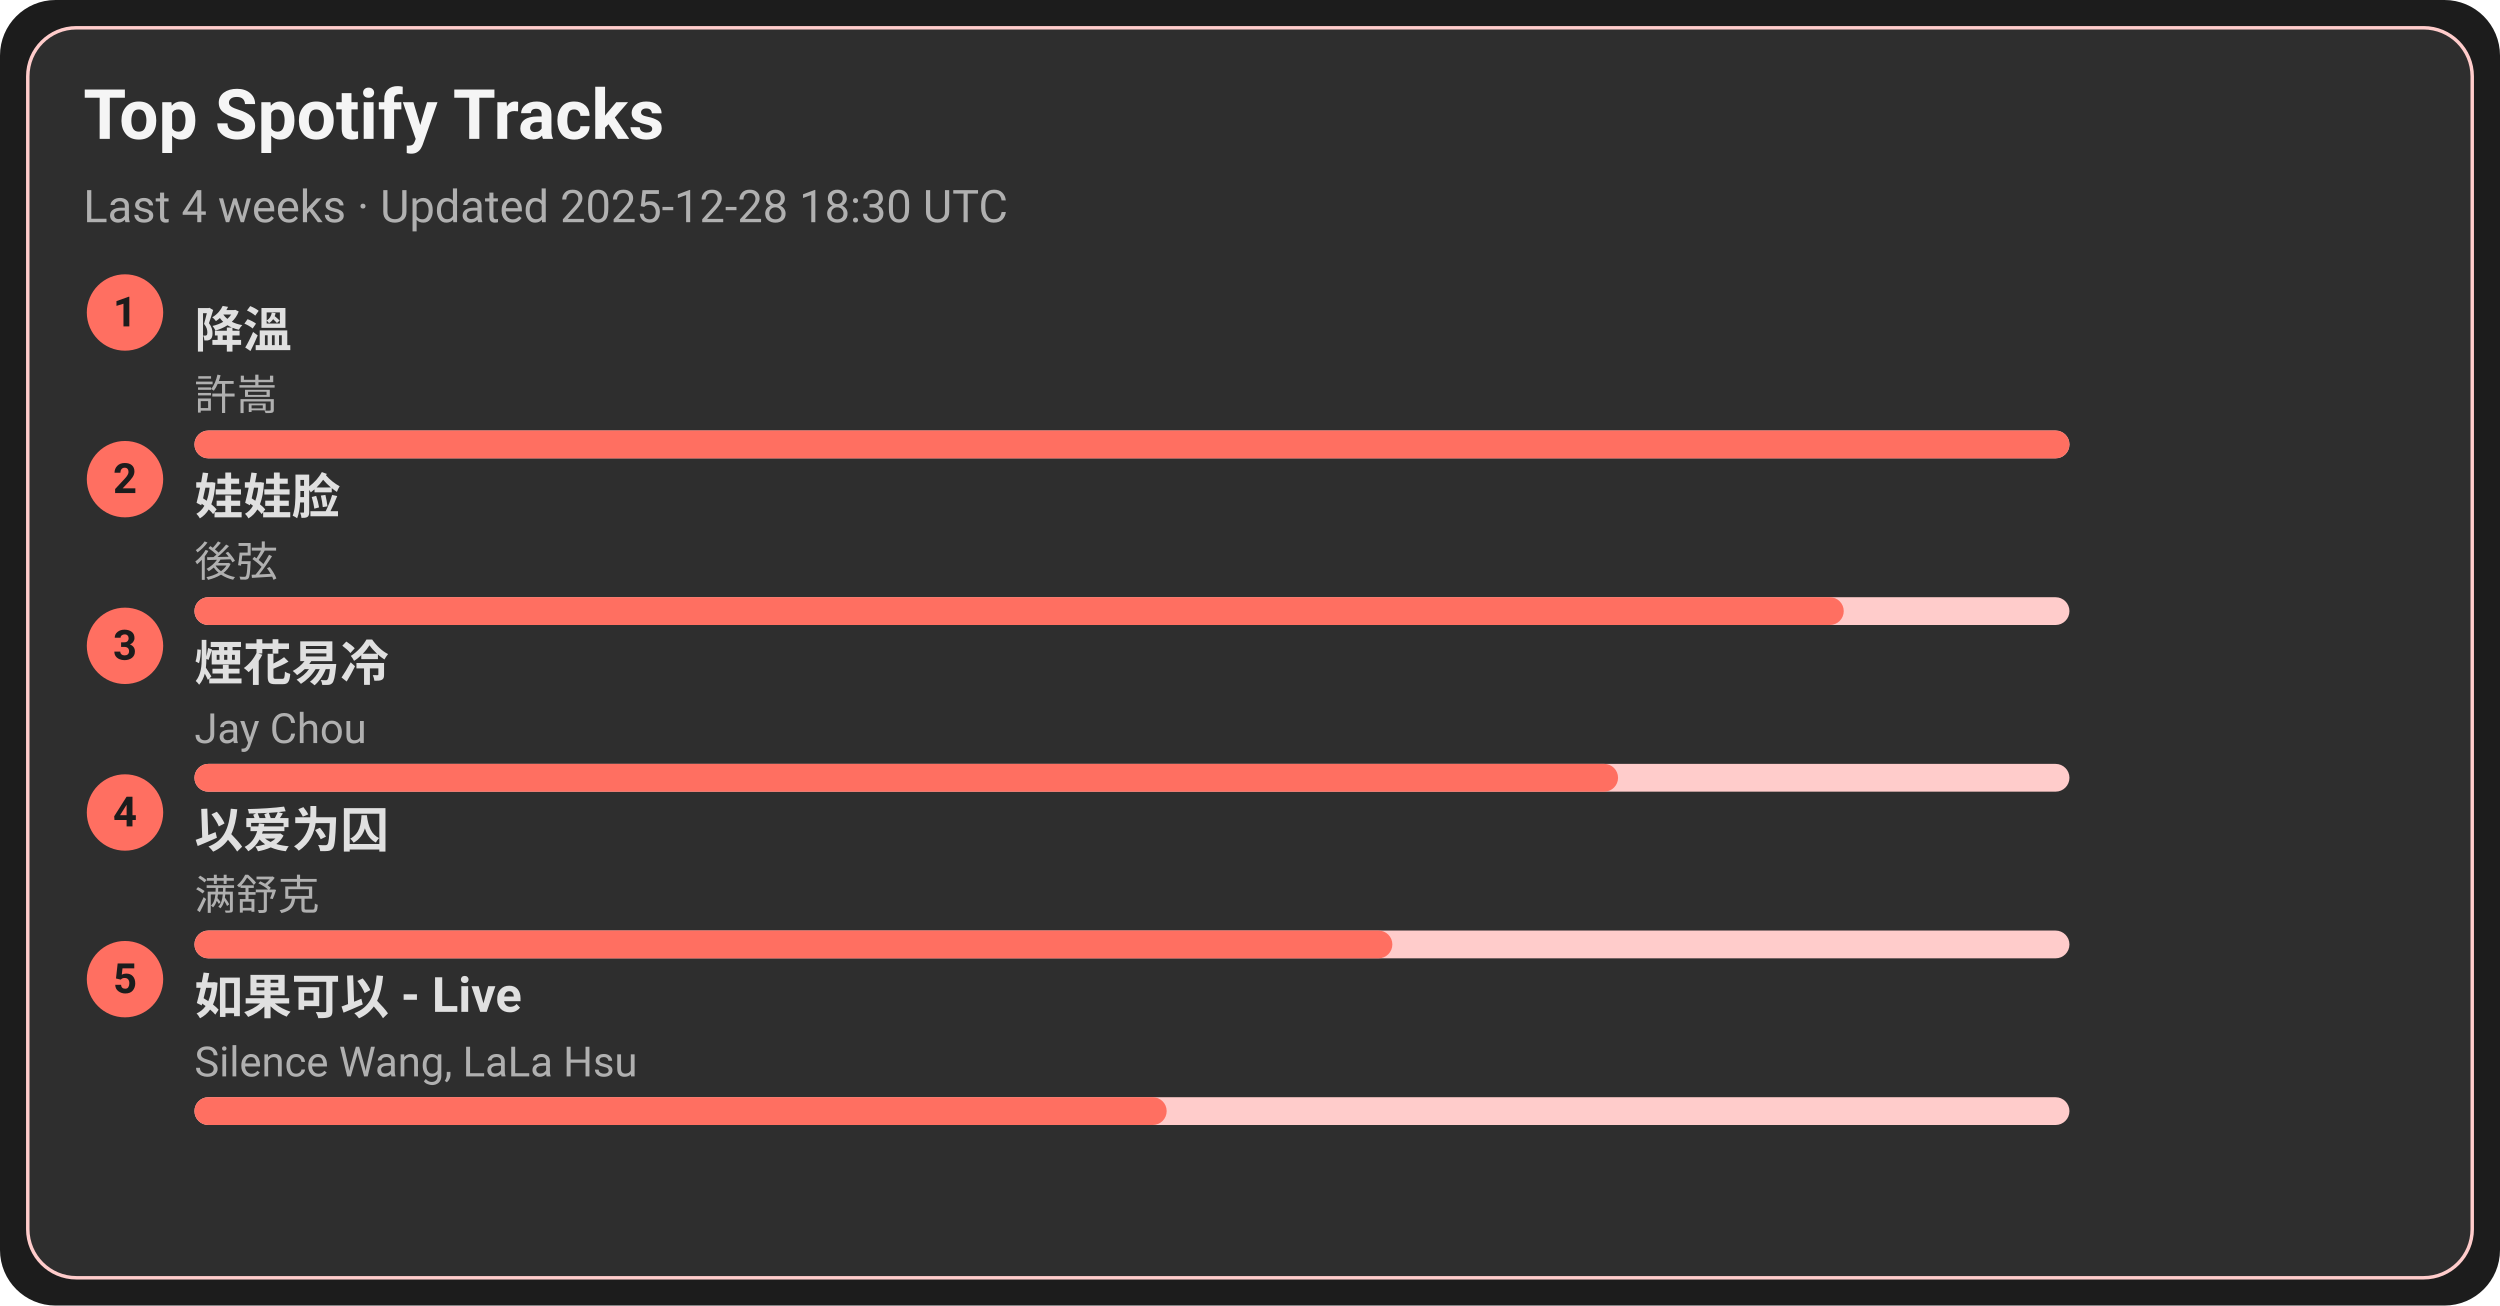
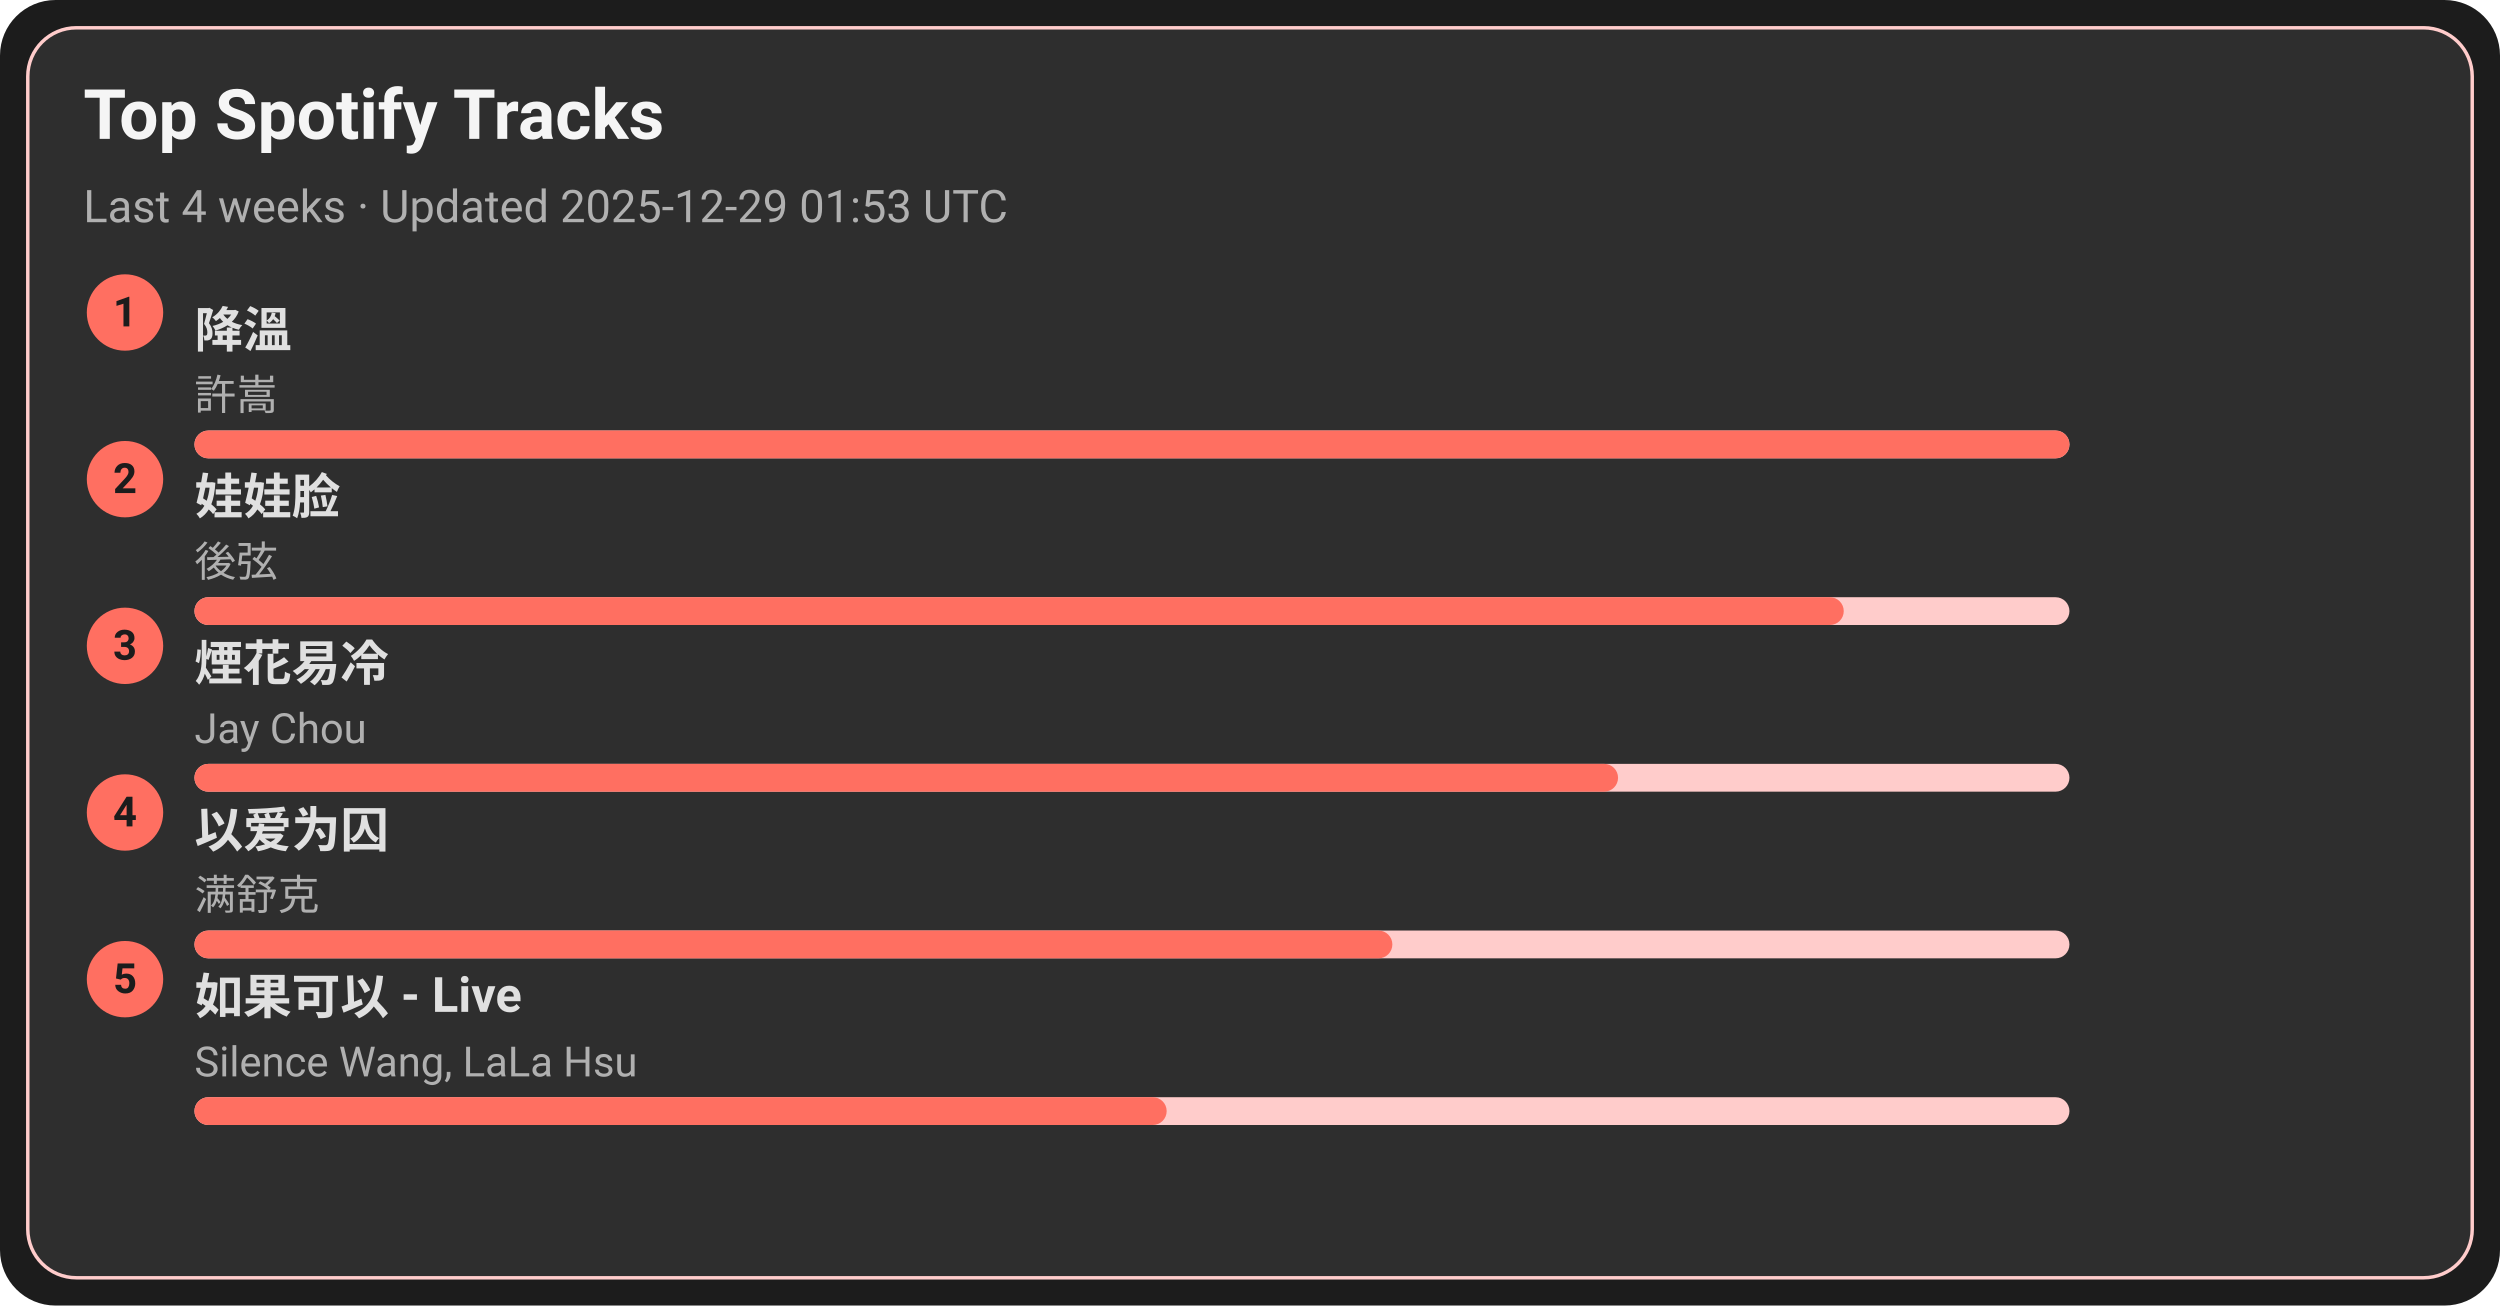
<svg xmlns="http://www.w3.org/2000/svg" width="720" height="376" viewBox="0 0 720 376">
  <style>text{font-family:-apple-system,BlinkMacSystemFont,Segoe UI,Roboto,Ubuntu,Helvetica Neue,Arial,Noto Sans,sans-serif}</style>
  <rect width="720" height="376" rx="16" fill="#1c1c1c" />
  <rect x="8" y="8" width="704" height="360" rx="14" fill="#2e2e2e" stroke="#ffcccb" />
  <text x="24" y="40" font-size="20" fill="#f5f5f5" font-weight="600">Top Spotify Tracks</text>
-   <text x="24" y="64" font-size="13" fill="#b0b0b0">Last 4 weeks · Updated 2025-12-28 18:30 UTC</text>
+   <text x="24" y="64" font-size="13" fill="#b0b0b0">Last 4 weeks · Updated 2025-12-29 01:53 UTC</text>
  <circle cx="36" cy="90" r="11" fill="#ff6f61" />
  <text x="36" y="94" text-anchor="middle" font-size="12" fill="#1c1c1c" font-weight="700">1</text>
  <a href="https://open.spotify.com/track/2q9uhrOfyOnBa3oWR1PfYT" target="_blank" rel="noopener noreferrer">
    <text x="56" y="100" font-size="14" fill="#e0e0e0" font-weight="600">降溫</text>
  </a>
  <text x="56" y="118" font-size="12" fill="#b0b0b0">許嵩</text>
  <rect x="56" y="124" width="540" height="8" rx="4" fill="#ffcccb" />
  <rect x="56" y="124" width="540" height="8" rx="4" fill="#ff6f61" />
  <circle cx="36" cy="138" r="11" fill="#ff6f61" />
  <text x="36" y="142" text-anchor="middle" font-size="12" fill="#1c1c1c" font-weight="700">2</text>
  <a href="https://open.spotify.com/track/08ouEICweFmqfgPJnRIQkE" target="_blank" rel="noopener noreferrer">
    <text x="56" y="148" font-size="14" fill="#e0e0e0" font-weight="600">娃娃脸</text>
  </a>
  <text x="56" y="166" font-size="12" fill="#b0b0b0">後弦</text>
  <rect x="56" y="172" width="540" height="8" rx="4" fill="#ffcccb" />
  <rect x="56" y="172" width="475" height="8" rx="4" fill="#ff6f61" />
  <circle cx="36" cy="186" r="11" fill="#ff6f61" />
  <text x="36" y="190" text-anchor="middle" font-size="12" fill="#1c1c1c" font-weight="700">3</text>
  <a href="https://open.spotify.com/track/24beWW0pQCJEF3IVSpIryu" target="_blank" rel="noopener noreferrer">
    <text x="56" y="196" font-size="14" fill="#e0e0e0" font-weight="600">煙花易冷</text>
  </a>
  <text x="56" y="214" font-size="12" fill="#b0b0b0">Jay Chou</text>
  <rect x="56" y="220" width="540" height="8" rx="4" fill="#ffcccb" />
  <rect x="56" y="220" width="410" height="8" rx="4" fill="#ff6f61" />
  <circle cx="36" cy="234" r="11" fill="#ff6f61" />
  <text x="36" y="238" text-anchor="middle" font-size="12" fill="#1c1c1c" font-weight="700">4</text>
  <a href="https://open.spotify.com/track/0RW2LEfGQK5BaIho6sSLqf" target="_blank" rel="noopener noreferrer">
    <text x="56" y="244" font-size="14" fill="#e0e0e0" font-weight="600">以爱为囚</text>
  </a>
  <text x="56" y="262" font-size="12" fill="#b0b0b0">满舒克</text>
  <rect x="56" y="268" width="540" height="8" rx="4" fill="#ffcccb" />
  <rect x="56" y="268" width="345" height="8" rx="4" fill="#ff6f61" />
  <circle cx="36" cy="282" r="11" fill="#ff6f61" />
  <text x="36" y="286" text-anchor="middle" font-size="12" fill="#1c1c1c" font-weight="700">5</text>
  <a href="https://open.spotify.com/track/6IF65dJzfmPcX7jwDegwoo" target="_blank" rel="noopener noreferrer">
    <text x="56" y="292" font-size="14" fill="#e0e0e0" font-weight="600">如果可以 - Live</text>
  </a>
  <text x="56" y="310" font-size="12" fill="#b0b0b0">Silence Wang, LaLa Hsu</text>
  <rect x="56" y="316" width="540" height="8" rx="4" fill="#ffcccb" />
  <rect x="56" y="316" width="280" height="8" rx="4" fill="#ff6f61" />
</svg>
